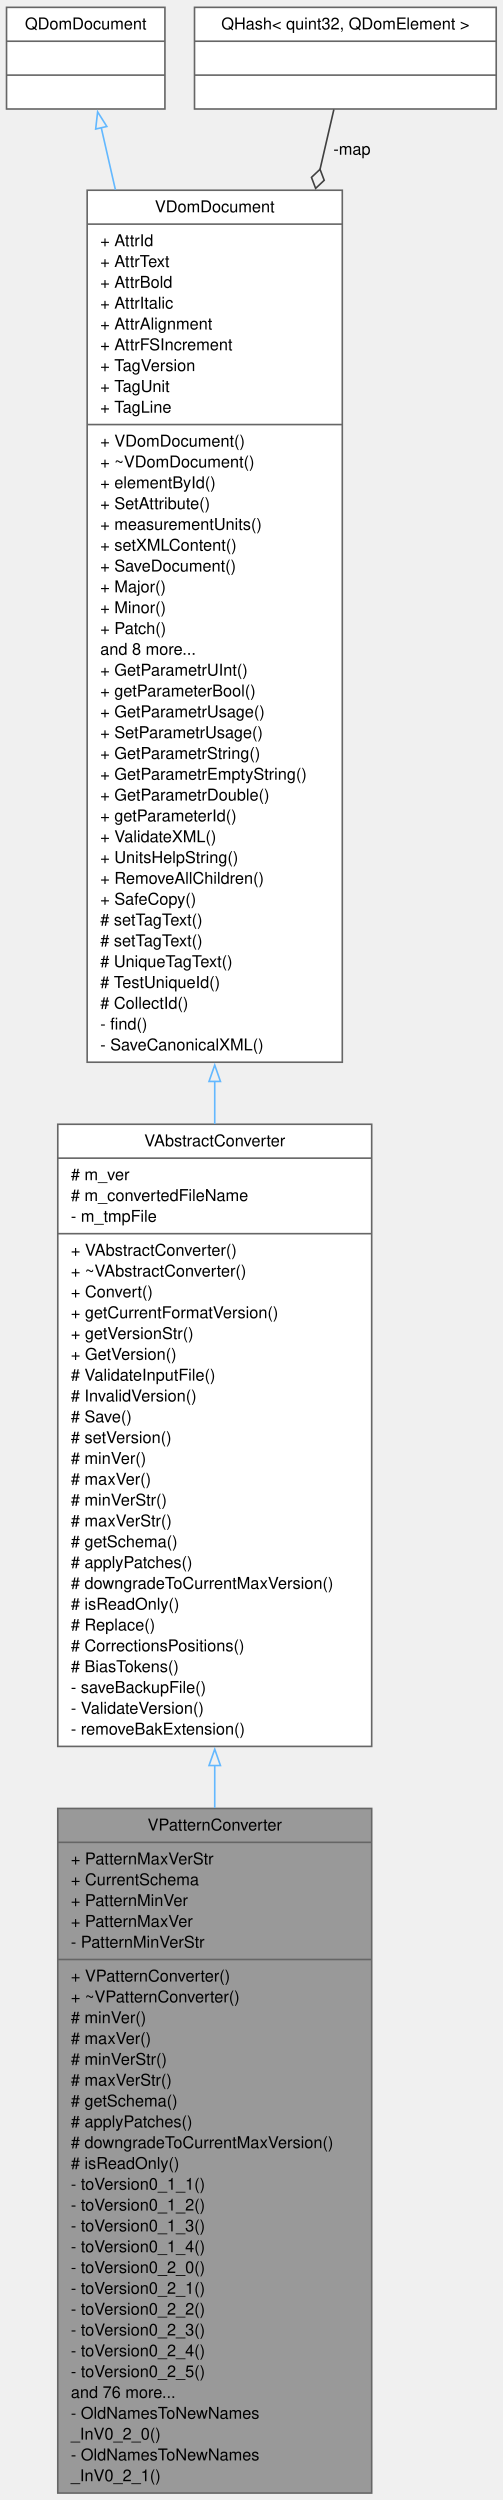
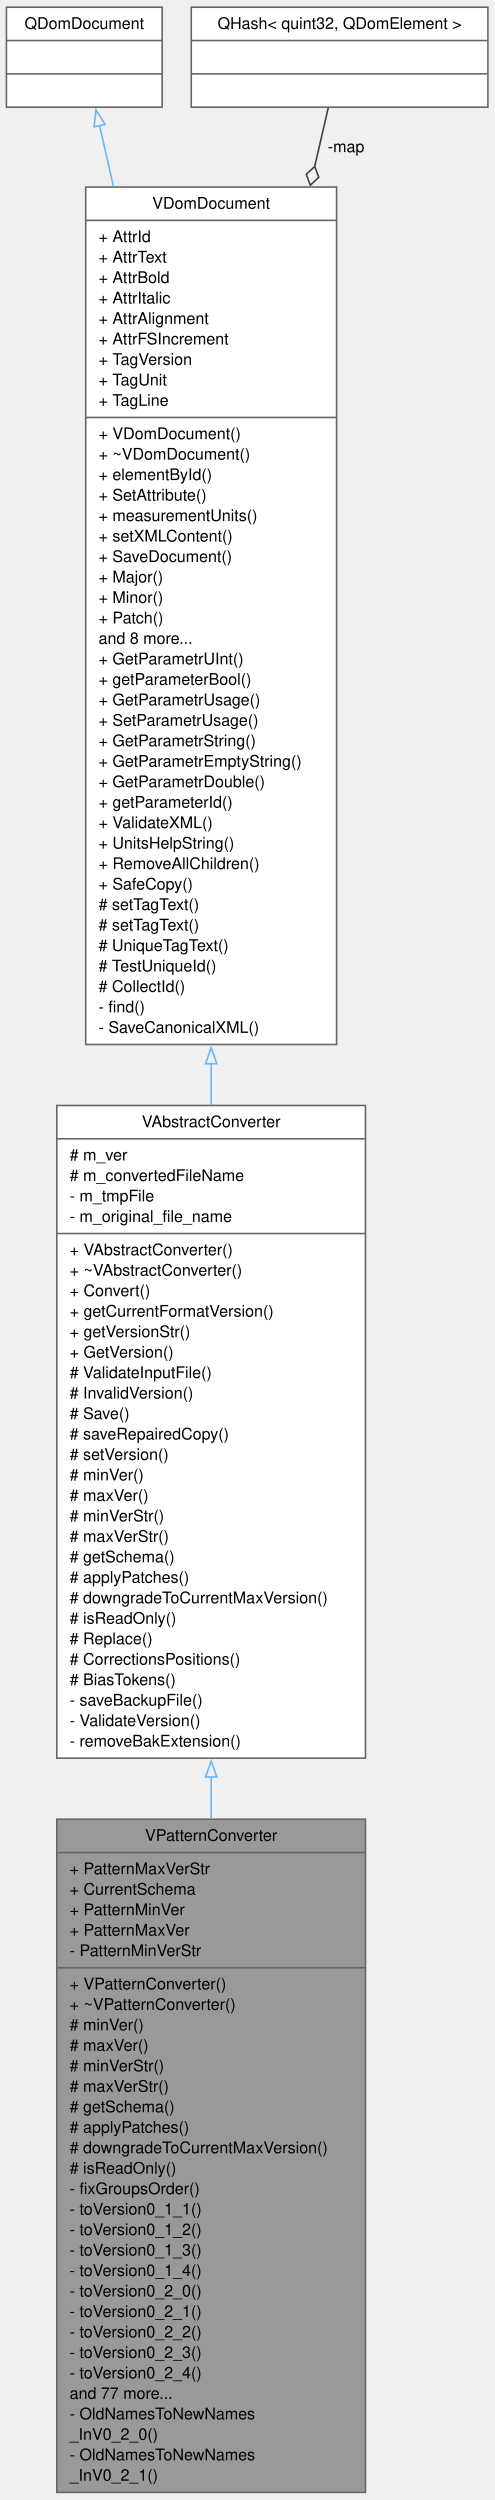
- <svg xmlns="http://www.w3.org/2000/svg" xmlns:xlink="http://www.w3.org/1999/xlink" width="308pt" height="1531pt" viewBox="0.00 0.00 308.00 1531.00">
-   <g id="graph0" class="graph" transform="scale(1 1) rotate(0) translate(4 1527.25)">
+ <svg xmlns="http://www.w3.org/2000/svg" xmlns:xlink="http://www.w3.org/1999/xlink" width="308pt" height="1557pt" viewBox="0.00 0.00 308.00 1557.00">
+   <g id="graph0" class="graph" transform="scale(1 1) rotate(0) translate(4 1552.75)">
    <g id="node1" class="node">
      <g id="a_node1">
        <a xlink:title=" ">
          <polygon fill="#999999" stroke="#666666" points="31.38,-0.5 31.38,-419.75 223.62,-419.75 223.62,-0.5 31.38,-0.5" />
          <text xml:space="preserve" text-anchor="middle" x="127.5" y="-406.25" font-family="Helvetica,sans-Serif" font-size="10.00">VPatternConverter</text>
          <polyline fill="none" stroke="#666666" points="31.38,-399 223.62,-399" />
          <text xml:space="preserve" text-anchor="start" x="39.38" y="-385.5" font-family="Helvetica,sans-Serif" font-size="10.00">+ PatternMaxVerStr</text>
          <text xml:space="preserve" text-anchor="start" x="39.38" y="-372.75" font-family="Helvetica,sans-Serif" font-size="10.00">+ CurrentSchema</text>
          <text xml:space="preserve" text-anchor="start" x="39.38" y="-360" font-family="Helvetica,sans-Serif" font-size="10.00">+ PatternMinVer</text>
          <text xml:space="preserve" text-anchor="start" x="39.38" y="-347.25" font-family="Helvetica,sans-Serif" font-size="10.00">+ PatternMaxVer</text>
          <text xml:space="preserve" text-anchor="start" x="39.38" y="-334.5" font-family="Helvetica,sans-Serif" font-size="10.00">- PatternMinVerStr</text>
          <polyline fill="none" stroke="#666666" points="31.38,-327.25 223.62,-327.25" />
          <text xml:space="preserve" text-anchor="start" x="39.38" y="-313.75" font-family="Helvetica,sans-Serif" font-size="10.00">+ VPatternConverter()</text>
          <text xml:space="preserve" text-anchor="start" x="39.38" y="-301" font-family="Helvetica,sans-Serif" font-size="10.00">+ ~VPatternConverter()</text>
          <text xml:space="preserve" text-anchor="start" x="39.38" y="-288.25" font-family="Helvetica,sans-Serif" font-size="10.00"># minVer()</text>
          <text xml:space="preserve" text-anchor="start" x="39.38" y="-275.5" font-family="Helvetica,sans-Serif" font-size="10.00"># maxVer()</text>
          <text xml:space="preserve" text-anchor="start" x="39.38" y="-262.75" font-family="Helvetica,sans-Serif" font-size="10.00"># minVerStr()</text>
          <text xml:space="preserve" text-anchor="start" x="39.38" y="-250" font-family="Helvetica,sans-Serif" font-size="10.00"># maxVerStr()</text>
          <text xml:space="preserve" text-anchor="start" x="39.38" y="-237.25" font-family="Helvetica,sans-Serif" font-size="10.00"># getSchema()</text>
          <text xml:space="preserve" text-anchor="start" x="39.38" y="-224.5" font-family="Helvetica,sans-Serif" font-size="10.00"># applyPatches()</text>
          <text xml:space="preserve" text-anchor="start" x="39.38" y="-211.75" font-family="Helvetica,sans-Serif" font-size="10.00"># downgradeToCurrentMaxVersion()</text>
          <text xml:space="preserve" text-anchor="start" x="39.38" y="-199" font-family="Helvetica,sans-Serif" font-size="10.00"># isReadOnly()</text>
-           <text xml:space="preserve" text-anchor="start" x="39.38" y="-186.25" font-family="Helvetica,sans-Serif" font-size="10.00">- toVersion0_1_1()</text>
-           <text xml:space="preserve" text-anchor="start" x="39.38" y="-173.5" font-family="Helvetica,sans-Serif" font-size="10.00">- toVersion0_1_2()</text>
-           <text xml:space="preserve" text-anchor="start" x="39.38" y="-160.75" font-family="Helvetica,sans-Serif" font-size="10.00">- toVersion0_1_3()</text>
-           <text xml:space="preserve" text-anchor="start" x="39.38" y="-148" font-family="Helvetica,sans-Serif" font-size="10.00">- toVersion0_1_4()</text>
-           <text xml:space="preserve" text-anchor="start" x="39.38" y="-135.25" font-family="Helvetica,sans-Serif" font-size="10.00">- toVersion0_2_0()</text>
-           <text xml:space="preserve" text-anchor="start" x="39.38" y="-122.5" font-family="Helvetica,sans-Serif" font-size="10.00">- toVersion0_2_1()</text>
-           <text xml:space="preserve" text-anchor="start" x="39.38" y="-109.75" font-family="Helvetica,sans-Serif" font-size="10.00">- toVersion0_2_2()</text>
-           <text xml:space="preserve" text-anchor="start" x="39.38" y="-97" font-family="Helvetica,sans-Serif" font-size="10.00">- toVersion0_2_3()</text>
-           <text xml:space="preserve" text-anchor="start" x="39.38" y="-84.25" font-family="Helvetica,sans-Serif" font-size="10.00">- toVersion0_2_4()</text>
-           <text xml:space="preserve" text-anchor="start" x="39.38" y="-71.5" font-family="Helvetica,sans-Serif" font-size="10.00">- toVersion0_2_5()</text>
-           <text xml:space="preserve" text-anchor="start" x="39.38" y="-58.75" font-family="Helvetica,sans-Serif" font-size="10.00">and 76 more...</text>
+           <text xml:space="preserve" text-anchor="start" x="39.38" y="-186.25" font-family="Helvetica,sans-Serif" font-size="10.00">- fixGroupsOrder()</text>
+           <text xml:space="preserve" text-anchor="start" x="39.38" y="-173.5" font-family="Helvetica,sans-Serif" font-size="10.00">- toVersion0_1_1()</text>
+           <text xml:space="preserve" text-anchor="start" x="39.38" y="-160.75" font-family="Helvetica,sans-Serif" font-size="10.00">- toVersion0_1_2()</text>
+           <text xml:space="preserve" text-anchor="start" x="39.38" y="-148" font-family="Helvetica,sans-Serif" font-size="10.00">- toVersion0_1_3()</text>
+           <text xml:space="preserve" text-anchor="start" x="39.38" y="-135.25" font-family="Helvetica,sans-Serif" font-size="10.00">- toVersion0_1_4()</text>
+           <text xml:space="preserve" text-anchor="start" x="39.38" y="-122.5" font-family="Helvetica,sans-Serif" font-size="10.00">- toVersion0_2_0()</text>
+           <text xml:space="preserve" text-anchor="start" x="39.38" y="-109.75" font-family="Helvetica,sans-Serif" font-size="10.00">- toVersion0_2_1()</text>
+           <text xml:space="preserve" text-anchor="start" x="39.38" y="-97" font-family="Helvetica,sans-Serif" font-size="10.00">- toVersion0_2_2()</text>
+           <text xml:space="preserve" text-anchor="start" x="39.38" y="-84.25" font-family="Helvetica,sans-Serif" font-size="10.00">- toVersion0_2_3()</text>
+           <text xml:space="preserve" text-anchor="start" x="39.38" y="-71.5" font-family="Helvetica,sans-Serif" font-size="10.00">- toVersion0_2_4()</text>
+           <text xml:space="preserve" text-anchor="start" x="39.38" y="-58.75" font-family="Helvetica,sans-Serif" font-size="10.00">and 77 more...</text>
          <text xml:space="preserve" text-anchor="start" x="39.38" y="-46" font-family="Helvetica,sans-Serif" font-size="10.00">- OldNamesToNewNames</text>
          <text xml:space="preserve" text-anchor="start" x="39.38" y="-33.25" font-family="Helvetica,sans-Serif" font-size="10.00">_InV0_2_0()</text>
          <text xml:space="preserve" text-anchor="start" x="39.38" y="-20.5" font-family="Helvetica,sans-Serif" font-size="10.00">- OldNamesToNewNames</text>
          <text xml:space="preserve" text-anchor="start" x="39.38" y="-7.75" font-family="Helvetica,sans-Serif" font-size="10.00">_InV0_2_1()</text>
        </a>
      </g>
    </g>
    <g id="node2" class="node">
      <g id="a_node2">
        <a xlink:href="../../dc/d68/classVAbstractConverter.html" target="_top" xlink:title=" ">
-           <polygon fill="white" stroke="#666666" points="31.38,-457.75 31.38,-838.75 223.62,-838.75 223.62,-457.75 31.38,-457.75" />
-           <text xml:space="preserve" text-anchor="middle" x="127.5" y="-825.25" font-family="Helvetica,sans-Serif" font-size="10.00">VAbstractConverter</text>
-           <polyline fill="none" stroke="#666666" points="31.38,-818 223.62,-818" />
-           <text xml:space="preserve" text-anchor="start" x="39.38" y="-804.5" font-family="Helvetica,sans-Serif" font-size="10.00"># m_ver</text>
-           <text xml:space="preserve" text-anchor="start" x="39.38" y="-791.75" font-family="Helvetica,sans-Serif" font-size="10.00"># m_convertedFileName</text>
-           <text xml:space="preserve" text-anchor="start" x="39.38" y="-779" font-family="Helvetica,sans-Serif" font-size="10.00">- m_tmpFile</text>
-           <polyline fill="none" stroke="#666666" points="31.38,-771.75 223.62,-771.75" />
-           <text xml:space="preserve" text-anchor="start" x="39.38" y="-758.25" font-family="Helvetica,sans-Serif" font-size="10.00">+ VAbstractConverter()</text>
-           <text xml:space="preserve" text-anchor="start" x="39.38" y="-745.5" font-family="Helvetica,sans-Serif" font-size="10.00">+ ~VAbstractConverter()</text>
-           <text xml:space="preserve" text-anchor="start" x="39.38" y="-732.75" font-family="Helvetica,sans-Serif" font-size="10.00">+ Convert()</text>
-           <text xml:space="preserve" text-anchor="start" x="39.38" y="-720" font-family="Helvetica,sans-Serif" font-size="10.00">+ getCurrentFormatVersion()</text>
-           <text xml:space="preserve" text-anchor="start" x="39.38" y="-707.25" font-family="Helvetica,sans-Serif" font-size="10.00">+ getVersionStr()</text>
-           <text xml:space="preserve" text-anchor="start" x="39.38" y="-694.5" font-family="Helvetica,sans-Serif" font-size="10.00">+ GetVersion()</text>
-           <text xml:space="preserve" text-anchor="start" x="39.38" y="-681.75" font-family="Helvetica,sans-Serif" font-size="10.00"># ValidateInputFile()</text>
-           <text xml:space="preserve" text-anchor="start" x="39.38" y="-669" font-family="Helvetica,sans-Serif" font-size="10.00"># InvalidVersion()</text>
-           <text xml:space="preserve" text-anchor="start" x="39.38" y="-656.25" font-family="Helvetica,sans-Serif" font-size="10.00"># Save()</text>
+           <polygon fill="white" stroke="#666666" points="31.38,-457.75 31.38,-864.25 223.62,-864.25 223.62,-457.75 31.38,-457.75" />
+           <text xml:space="preserve" text-anchor="middle" x="127.5" y="-850.75" font-family="Helvetica,sans-Serif" font-size="10.00">VAbstractConverter</text>
+           <polyline fill="none" stroke="#666666" points="31.38,-843.5 223.62,-843.5" />
+           <text xml:space="preserve" text-anchor="start" x="39.38" y="-830" font-family="Helvetica,sans-Serif" font-size="10.00"># m_ver</text>
+           <text xml:space="preserve" text-anchor="start" x="39.38" y="-817.25" font-family="Helvetica,sans-Serif" font-size="10.00"># m_convertedFileName</text>
+           <text xml:space="preserve" text-anchor="start" x="39.38" y="-804.5" font-family="Helvetica,sans-Serif" font-size="10.00">- m_tmpFile</text>
+           <text xml:space="preserve" text-anchor="start" x="39.38" y="-791.75" font-family="Helvetica,sans-Serif" font-size="10.00">- m_original_file_name</text>
+           <polyline fill="none" stroke="#666666" points="31.38,-784.5 223.62,-784.5" />
+           <text xml:space="preserve" text-anchor="start" x="39.38" y="-771" font-family="Helvetica,sans-Serif" font-size="10.00">+ VAbstractConverter()</text>
+           <text xml:space="preserve" text-anchor="start" x="39.38" y="-758.25" font-family="Helvetica,sans-Serif" font-size="10.00">+ ~VAbstractConverter()</text>
+           <text xml:space="preserve" text-anchor="start" x="39.38" y="-745.5" font-family="Helvetica,sans-Serif" font-size="10.00">+ Convert()</text>
+           <text xml:space="preserve" text-anchor="start" x="39.38" y="-732.75" font-family="Helvetica,sans-Serif" font-size="10.00">+ getCurrentFormatVersion()</text>
+           <text xml:space="preserve" text-anchor="start" x="39.38" y="-720" font-family="Helvetica,sans-Serif" font-size="10.00">+ getVersionStr()</text>
+           <text xml:space="preserve" text-anchor="start" x="39.38" y="-707.25" font-family="Helvetica,sans-Serif" font-size="10.00">+ GetVersion()</text>
+           <text xml:space="preserve" text-anchor="start" x="39.38" y="-694.5" font-family="Helvetica,sans-Serif" font-size="10.00"># ValidateInputFile()</text>
+           <text xml:space="preserve" text-anchor="start" x="39.38" y="-681.75" font-family="Helvetica,sans-Serif" font-size="10.00"># InvalidVersion()</text>
+           <text xml:space="preserve" text-anchor="start" x="39.38" y="-669" font-family="Helvetica,sans-Serif" font-size="10.00"># Save()</text>
+           <text xml:space="preserve" text-anchor="start" x="39.38" y="-656.25" font-family="Helvetica,sans-Serif" font-size="10.00"># saveRepairedCopy()</text>
          <text xml:space="preserve" text-anchor="start" x="39.38" y="-643.5" font-family="Helvetica,sans-Serif" font-size="10.00"># setVersion()</text>
          <text xml:space="preserve" text-anchor="start" x="39.38" y="-630.75" font-family="Helvetica,sans-Serif" font-size="10.00"># minVer()</text>
          <text xml:space="preserve" text-anchor="start" x="39.38" y="-618" font-family="Helvetica,sans-Serif" font-size="10.00"># maxVer()</text>
          <text xml:space="preserve" text-anchor="start" x="39.38" y="-605.25" font-family="Helvetica,sans-Serif" font-size="10.00"># minVerStr()</text>
          <text xml:space="preserve" text-anchor="start" x="39.38" y="-592.5" font-family="Helvetica,sans-Serif" font-size="10.00"># maxVerStr()</text>
          <text xml:space="preserve" text-anchor="start" x="39.38" y="-579.75" font-family="Helvetica,sans-Serif" font-size="10.00"># getSchema()</text>
          <text xml:space="preserve" text-anchor="start" x="39.38" y="-567" font-family="Helvetica,sans-Serif" font-size="10.00"># applyPatches()</text>
          <text xml:space="preserve" text-anchor="start" x="39.38" y="-554.25" font-family="Helvetica,sans-Serif" font-size="10.00"># downgradeToCurrentMaxVersion()</text>
          <text xml:space="preserve" text-anchor="start" x="39.38" y="-541.5" font-family="Helvetica,sans-Serif" font-size="10.00"># isReadOnly()</text>
          <text xml:space="preserve" text-anchor="start" x="39.38" y="-528.75" font-family="Helvetica,sans-Serif" font-size="10.00"># Replace()</text>
          <text xml:space="preserve" text-anchor="start" x="39.38" y="-516" font-family="Helvetica,sans-Serif" font-size="10.00"># CorrectionsPositions()</text>
          <text xml:space="preserve" text-anchor="start" x="39.38" y="-503.25" font-family="Helvetica,sans-Serif" font-size="10.00"># BiasTokens()</text>
          <text xml:space="preserve" text-anchor="start" x="39.38" y="-490.5" font-family="Helvetica,sans-Serif" font-size="10.00">- saveBackupFile()</text>
          <text xml:space="preserve" text-anchor="start" x="39.38" y="-477.75" font-family="Helvetica,sans-Serif" font-size="10.00">- ValidateVersion()</text>
          <text xml:space="preserve" text-anchor="start" x="39.38" y="-465" font-family="Helvetica,sans-Serif" font-size="10.00">- removeBakExtension()</text>
        </a>
      </g>
    </g>
    <g id="edge1" class="edge">
-       <path fill="none" stroke="#63b8ff" d="M127.5,-446.18C127.5,-437.51 127.5,-428.81 127.5,-420.12" />
-       <polygon fill="none" stroke="#63b8ff" points="124,-446.03 127.5,-456.03 131,-446.03 124,-446.03" />
+       <path fill="none" stroke="#63b8ff" d="M127.5,-446.17C127.5,-437.49 127.5,-428.79 127.5,-420.12" />
+       <polygon fill="none" stroke="#63b8ff" points="124,-446.04 127.5,-456.04 131,-446.04 124,-446.04" />
    </g>
    <g id="node3" class="node">
      <g id="a_node3">
        <a xlink:href="../../d6/deb/classVDomDocument.html" target="_top" xlink:title="The VDomDocument class represents a Seamly2D document (.val file).">
-           <polygon fill="white" stroke="#666666" points="49.38,-876.75 49.38,-1410.75 205.62,-1410.75 205.62,-876.75 49.38,-876.75" />
-           <text xml:space="preserve" text-anchor="middle" x="127.5" y="-1397.25" font-family="Helvetica,sans-Serif" font-size="10.00">VDomDocument</text>
-           <polyline fill="none" stroke="#666666" points="49.38,-1390 205.62,-1390" />
-           <text xml:space="preserve" text-anchor="start" x="57.38" y="-1376.5" font-family="Helvetica,sans-Serif" font-size="10.00">+ AttrId</text>
-           <text xml:space="preserve" text-anchor="start" x="57.38" y="-1363.75" font-family="Helvetica,sans-Serif" font-size="10.00">+ AttrText</text>
-           <text xml:space="preserve" text-anchor="start" x="57.38" y="-1351" font-family="Helvetica,sans-Serif" font-size="10.00">+ AttrBold</text>
-           <text xml:space="preserve" text-anchor="start" x="57.38" y="-1338.25" font-family="Helvetica,sans-Serif" font-size="10.00">+ AttrItalic</text>
-           <text xml:space="preserve" text-anchor="start" x="57.38" y="-1325.5" font-family="Helvetica,sans-Serif" font-size="10.00">+ AttrAlignment</text>
-           <text xml:space="preserve" text-anchor="start" x="57.38" y="-1312.75" font-family="Helvetica,sans-Serif" font-size="10.00">+ AttrFSIncrement</text>
-           <text xml:space="preserve" text-anchor="start" x="57.38" y="-1300" font-family="Helvetica,sans-Serif" font-size="10.00">+ TagVersion</text>
-           <text xml:space="preserve" text-anchor="start" x="57.38" y="-1287.25" font-family="Helvetica,sans-Serif" font-size="10.00">+ TagUnit</text>
-           <text xml:space="preserve" text-anchor="start" x="57.38" y="-1274.5" font-family="Helvetica,sans-Serif" font-size="10.00">+ TagLine</text>
-           <polyline fill="none" stroke="#666666" points="49.38,-1267.25 205.62,-1267.25" />
-           <text xml:space="preserve" text-anchor="start" x="57.38" y="-1253.75" font-family="Helvetica,sans-Serif" font-size="10.00">+ VDomDocument()</text>
-           <text xml:space="preserve" text-anchor="start" x="57.38" y="-1241" font-family="Helvetica,sans-Serif" font-size="10.00">+ ~VDomDocument()</text>
-           <text xml:space="preserve" text-anchor="start" x="57.38" y="-1228.25" font-family="Helvetica,sans-Serif" font-size="10.00">+ elementById()</text>
-           <text xml:space="preserve" text-anchor="start" x="57.38" y="-1215.5" font-family="Helvetica,sans-Serif" font-size="10.00">+ SetAttribute()</text>
-           <text xml:space="preserve" text-anchor="start" x="57.38" y="-1202.75" font-family="Helvetica,sans-Serif" font-size="10.00">+ measurementUnits()</text>
-           <text xml:space="preserve" text-anchor="start" x="57.38" y="-1190" font-family="Helvetica,sans-Serif" font-size="10.00">+ setXMLContent()</text>
-           <text xml:space="preserve" text-anchor="start" x="57.38" y="-1177.25" font-family="Helvetica,sans-Serif" font-size="10.00">+ SaveDocument()</text>
-           <text xml:space="preserve" text-anchor="start" x="57.38" y="-1164.5" font-family="Helvetica,sans-Serif" font-size="10.00">+ Major()</text>
-           <text xml:space="preserve" text-anchor="start" x="57.38" y="-1151.75" font-family="Helvetica,sans-Serif" font-size="10.00">+ Minor()</text>
-           <text xml:space="preserve" text-anchor="start" x="57.38" y="-1139" font-family="Helvetica,sans-Serif" font-size="10.00">+ Patch()</text>
-           <text xml:space="preserve" text-anchor="start" x="57.38" y="-1126.25" font-family="Helvetica,sans-Serif" font-size="10.00">and 8 more...</text>
-           <text xml:space="preserve" text-anchor="start" x="57.38" y="-1113.5" font-family="Helvetica,sans-Serif" font-size="10.00">+ GetParametrUInt()</text>
-           <text xml:space="preserve" text-anchor="start" x="57.38" y="-1100.75" font-family="Helvetica,sans-Serif" font-size="10.00">+ getParameterBool()</text>
-           <text xml:space="preserve" text-anchor="start" x="57.38" y="-1088" font-family="Helvetica,sans-Serif" font-size="10.00">+ GetParametrUsage()</text>
-           <text xml:space="preserve" text-anchor="start" x="57.38" y="-1075.25" font-family="Helvetica,sans-Serif" font-size="10.00">+ SetParametrUsage()</text>
-           <text xml:space="preserve" text-anchor="start" x="57.38" y="-1062.5" font-family="Helvetica,sans-Serif" font-size="10.00">+ GetParametrString()</text>
-           <text xml:space="preserve" text-anchor="start" x="57.38" y="-1049.75" font-family="Helvetica,sans-Serif" font-size="10.00">+ GetParametrEmptyString()</text>
-           <text xml:space="preserve" text-anchor="start" x="57.38" y="-1037" font-family="Helvetica,sans-Serif" font-size="10.00">+ GetParametrDouble()</text>
-           <text xml:space="preserve" text-anchor="start" x="57.38" y="-1024.25" font-family="Helvetica,sans-Serif" font-size="10.00">+ getParameterId()</text>
-           <text xml:space="preserve" text-anchor="start" x="57.38" y="-1011.5" font-family="Helvetica,sans-Serif" font-size="10.00">+ ValidateXML()</text>
-           <text xml:space="preserve" text-anchor="start" x="57.38" y="-998.75" font-family="Helvetica,sans-Serif" font-size="10.00">+ UnitsHelpString()</text>
-           <text xml:space="preserve" text-anchor="start" x="57.38" y="-986" font-family="Helvetica,sans-Serif" font-size="10.00">+ RemoveAllChildren()</text>
-           <text xml:space="preserve" text-anchor="start" x="57.38" y="-973.25" font-family="Helvetica,sans-Serif" font-size="10.00">+ SafeCopy()</text>
-           <text xml:space="preserve" text-anchor="start" x="57.38" y="-960.5" font-family="Helvetica,sans-Serif" font-size="10.00"># setTagText()</text>
-           <text xml:space="preserve" text-anchor="start" x="57.38" y="-947.75" font-family="Helvetica,sans-Serif" font-size="10.00"># setTagText()</text>
-           <text xml:space="preserve" text-anchor="start" x="57.38" y="-935" font-family="Helvetica,sans-Serif" font-size="10.00"># UniqueTagText()</text>
-           <text xml:space="preserve" text-anchor="start" x="57.38" y="-922.25" font-family="Helvetica,sans-Serif" font-size="10.00"># TestUniqueId()</text>
-           <text xml:space="preserve" text-anchor="start" x="57.38" y="-909.5" font-family="Helvetica,sans-Serif" font-size="10.00"># CollectId()</text>
-           <text xml:space="preserve" text-anchor="start" x="57.38" y="-896.75" font-family="Helvetica,sans-Serif" font-size="10.00">- find()</text>
-           <text xml:space="preserve" text-anchor="start" x="57.38" y="-884" font-family="Helvetica,sans-Serif" font-size="10.00">- SaveCanonicalXML()</text>
+           <polygon fill="white" stroke="#666666" points="49.38,-902.25 49.38,-1436.25 205.62,-1436.25 205.62,-902.25 49.38,-902.25" />
+           <text xml:space="preserve" text-anchor="middle" x="127.5" y="-1422.75" font-family="Helvetica,sans-Serif" font-size="10.00">VDomDocument</text>
+           <polyline fill="none" stroke="#666666" points="49.38,-1415.5 205.62,-1415.5" />
+           <text xml:space="preserve" text-anchor="start" x="57.38" y="-1402" font-family="Helvetica,sans-Serif" font-size="10.00">+ AttrId</text>
+           <text xml:space="preserve" text-anchor="start" x="57.38" y="-1389.25" font-family="Helvetica,sans-Serif" font-size="10.00">+ AttrText</text>
+           <text xml:space="preserve" text-anchor="start" x="57.38" y="-1376.5" font-family="Helvetica,sans-Serif" font-size="10.00">+ AttrBold</text>
+           <text xml:space="preserve" text-anchor="start" x="57.38" y="-1363.75" font-family="Helvetica,sans-Serif" font-size="10.00">+ AttrItalic</text>
+           <text xml:space="preserve" text-anchor="start" x="57.38" y="-1351" font-family="Helvetica,sans-Serif" font-size="10.00">+ AttrAlignment</text>
+           <text xml:space="preserve" text-anchor="start" x="57.38" y="-1338.25" font-family="Helvetica,sans-Serif" font-size="10.00">+ AttrFSIncrement</text>
+           <text xml:space="preserve" text-anchor="start" x="57.38" y="-1325.5" font-family="Helvetica,sans-Serif" font-size="10.00">+ TagVersion</text>
+           <text xml:space="preserve" text-anchor="start" x="57.38" y="-1312.75" font-family="Helvetica,sans-Serif" font-size="10.00">+ TagUnit</text>
+           <text xml:space="preserve" text-anchor="start" x="57.38" y="-1300" font-family="Helvetica,sans-Serif" font-size="10.00">+ TagLine</text>
+           <polyline fill="none" stroke="#666666" points="49.38,-1292.75 205.62,-1292.75" />
+           <text xml:space="preserve" text-anchor="start" x="57.38" y="-1279.25" font-family="Helvetica,sans-Serif" font-size="10.00">+ VDomDocument()</text>
+           <text xml:space="preserve" text-anchor="start" x="57.38" y="-1266.5" font-family="Helvetica,sans-Serif" font-size="10.00">+ ~VDomDocument()</text>
+           <text xml:space="preserve" text-anchor="start" x="57.38" y="-1253.75" font-family="Helvetica,sans-Serif" font-size="10.00">+ elementById()</text>
+           <text xml:space="preserve" text-anchor="start" x="57.38" y="-1241" font-family="Helvetica,sans-Serif" font-size="10.00">+ SetAttribute()</text>
+           <text xml:space="preserve" text-anchor="start" x="57.38" y="-1228.25" font-family="Helvetica,sans-Serif" font-size="10.00">+ measurementUnits()</text>
+           <text xml:space="preserve" text-anchor="start" x="57.38" y="-1215.5" font-family="Helvetica,sans-Serif" font-size="10.00">+ setXMLContent()</text>
+           <text xml:space="preserve" text-anchor="start" x="57.38" y="-1202.75" font-family="Helvetica,sans-Serif" font-size="10.00">+ SaveDocument()</text>
+           <text xml:space="preserve" text-anchor="start" x="57.38" y="-1190" font-family="Helvetica,sans-Serif" font-size="10.00">+ Major()</text>
+           <text xml:space="preserve" text-anchor="start" x="57.38" y="-1177.25" font-family="Helvetica,sans-Serif" font-size="10.00">+ Minor()</text>
+           <text xml:space="preserve" text-anchor="start" x="57.38" y="-1164.5" font-family="Helvetica,sans-Serif" font-size="10.00">+ Patch()</text>
+           <text xml:space="preserve" text-anchor="start" x="57.38" y="-1151.75" font-family="Helvetica,sans-Serif" font-size="10.00">and 8 more...</text>
+           <text xml:space="preserve" text-anchor="start" x="57.38" y="-1139" font-family="Helvetica,sans-Serif" font-size="10.00">+ GetParametrUInt()</text>
+           <text xml:space="preserve" text-anchor="start" x="57.38" y="-1126.25" font-family="Helvetica,sans-Serif" font-size="10.00">+ getParameterBool()</text>
+           <text xml:space="preserve" text-anchor="start" x="57.38" y="-1113.5" font-family="Helvetica,sans-Serif" font-size="10.00">+ GetParametrUsage()</text>
+           <text xml:space="preserve" text-anchor="start" x="57.38" y="-1100.75" font-family="Helvetica,sans-Serif" font-size="10.00">+ SetParametrUsage()</text>
+           <text xml:space="preserve" text-anchor="start" x="57.38" y="-1088" font-family="Helvetica,sans-Serif" font-size="10.00">+ GetParametrString()</text>
+           <text xml:space="preserve" text-anchor="start" x="57.38" y="-1075.25" font-family="Helvetica,sans-Serif" font-size="10.00">+ GetParametrEmptyString()</text>
+           <text xml:space="preserve" text-anchor="start" x="57.38" y="-1062.5" font-family="Helvetica,sans-Serif" font-size="10.00">+ GetParametrDouble()</text>
+           <text xml:space="preserve" text-anchor="start" x="57.38" y="-1049.75" font-family="Helvetica,sans-Serif" font-size="10.00">+ getParameterId()</text>
+           <text xml:space="preserve" text-anchor="start" x="57.38" y="-1037" font-family="Helvetica,sans-Serif" font-size="10.00">+ ValidateXML()</text>
+           <text xml:space="preserve" text-anchor="start" x="57.38" y="-1024.25" font-family="Helvetica,sans-Serif" font-size="10.00">+ UnitsHelpString()</text>
+           <text xml:space="preserve" text-anchor="start" x="57.38" y="-1011.5" font-family="Helvetica,sans-Serif" font-size="10.00">+ RemoveAllChildren()</text>
+           <text xml:space="preserve" text-anchor="start" x="57.38" y="-998.75" font-family="Helvetica,sans-Serif" font-size="10.00">+ SafeCopy()</text>
+           <text xml:space="preserve" text-anchor="start" x="57.38" y="-986" font-family="Helvetica,sans-Serif" font-size="10.00"># setTagText()</text>
+           <text xml:space="preserve" text-anchor="start" x="57.38" y="-973.25" font-family="Helvetica,sans-Serif" font-size="10.00"># setTagText()</text>
+           <text xml:space="preserve" text-anchor="start" x="57.38" y="-960.5" font-family="Helvetica,sans-Serif" font-size="10.00"># UniqueTagText()</text>
+           <text xml:space="preserve" text-anchor="start" x="57.38" y="-947.75" font-family="Helvetica,sans-Serif" font-size="10.00"># TestUniqueId()</text>
+           <text xml:space="preserve" text-anchor="start" x="57.38" y="-935" font-family="Helvetica,sans-Serif" font-size="10.00"># CollectId()</text>
+           <text xml:space="preserve" text-anchor="start" x="57.38" y="-922.25" font-family="Helvetica,sans-Serif" font-size="10.00">- find()</text>
+           <text xml:space="preserve" text-anchor="start" x="57.38" y="-909.5" font-family="Helvetica,sans-Serif" font-size="10.00">- SaveCanonicalXML()</text>
        </a>
      </g>
    </g>
    <g id="edge2" class="edge">
-       <path fill="none" stroke="#63b8ff" d="M127.5,-865.27C127.5,-856.42 127.5,-847.63 127.5,-838.94" />
-       <polygon fill="none" stroke="#63b8ff" points="124,-864.99 127.5,-874.99 131,-864.99 124,-864.99" />
+       <path fill="none" stroke="#63b8ff" d="M127.5,-890.37C127.5,-881.7 127.5,-873.07 127.5,-864.52" />
+       <polygon fill="none" stroke="#63b8ff" points="124,-890.27 127.5,-900.27 131,-890.27 124,-890.27" />
    </g>
    <g id="node4" class="node">
      <g id="a_node4">
        <a xlink:title=" ">
-           <polygon fill="white" stroke="#666666" points="0,-1460.5 0,-1522.75 97,-1522.75 97,-1460.5 0,-1460.5" />
-           <text xml:space="preserve" text-anchor="middle" x="48.5" y="-1509.25" font-family="Helvetica,sans-Serif" font-size="10.00">QDomDocument</text>
-           <polyline fill="none" stroke="#666666" points="0,-1502 97,-1502" />
-           <text xml:space="preserve" text-anchor="middle" x="48.5" y="-1488.5" font-family="Helvetica,sans-Serif" font-size="10.00"> </text>
-           <polyline fill="none" stroke="#666666" points="0,-1481.25 97,-1481.25" />
-           <text xml:space="preserve" text-anchor="middle" x="48.5" y="-1467.75" font-family="Helvetica,sans-Serif" font-size="10.00"> </text>
+           <polygon fill="white" stroke="#666666" points="0,-1486 0,-1548.25 97,-1548.25 97,-1486 0,-1486" />
+           <text xml:space="preserve" text-anchor="middle" x="48.5" y="-1534.75" font-family="Helvetica,sans-Serif" font-size="10.00">QDomDocument</text>
+           <polyline fill="none" stroke="#666666" points="0,-1527.5 97,-1527.5" />
+           <text xml:space="preserve" text-anchor="middle" x="48.5" y="-1514" font-family="Helvetica,sans-Serif" font-size="10.00"> </text>
+           <polyline fill="none" stroke="#666666" points="0,-1506.75 97,-1506.75" />
+           <text xml:space="preserve" text-anchor="middle" x="48.5" y="-1493.25" font-family="Helvetica,sans-Serif" font-size="10.00"> </text>
        </a>
      </g>
    </g>
    <g id="edge3" class="edge">
-       <path fill="none" stroke="#63b8ff" d="M57.95,-1449.27C60.5,-1438.11 63.45,-1425.16 66.68,-1411.01" />
-       <polygon fill="none" stroke="#63b8ff" points="54.59,-1448.23 55.78,-1458.76 61.42,-1449.79 54.59,-1448.23" />
+       <path fill="none" stroke="#63b8ff" d="M57.95,-1474.77C60.5,-1463.61 63.45,-1450.66 66.68,-1436.51" />
+       <polygon fill="none" stroke="#63b8ff" points="54.59,-1473.73 55.78,-1484.26 61.42,-1475.29 54.59,-1473.73" />
    </g>
    <g id="node5" class="node">
      <g id="a_node5">
        <a xlink:href="../../da/da1/classQHash.html" target="_top" xlink:title=" ">
-           <polygon fill="white" stroke="#666666" points="115.12,-1460.5 115.12,-1522.75 299.88,-1522.75 299.88,-1460.5 115.12,-1460.5" />
-           <text xml:space="preserve" text-anchor="middle" x="207.5" y="-1509.25" font-family="Helvetica,sans-Serif" font-size="10.00">QHash&lt; quint32, QDomElement &gt;</text>
-           <polyline fill="none" stroke="#666666" points="115.12,-1502 299.88,-1502" />
-           <text xml:space="preserve" text-anchor="middle" x="207.5" y="-1488.5" font-family="Helvetica,sans-Serif" font-size="10.00"> </text>
-           <polyline fill="none" stroke="#666666" points="115.12,-1481.25 299.88,-1481.25" />
-           <text xml:space="preserve" text-anchor="middle" x="207.5" y="-1467.75" font-family="Helvetica,sans-Serif" font-size="10.00"> </text>
+           <polygon fill="white" stroke="#666666" points="115.12,-1486 115.12,-1548.25 299.88,-1548.25 299.88,-1486 115.12,-1486" />
+           <text xml:space="preserve" text-anchor="middle" x="207.5" y="-1534.75" font-family="Helvetica,sans-Serif" font-size="10.00">QHash&lt; quint32, QDomElement &gt;</text>
+           <polyline fill="none" stroke="#666666" points="115.12,-1527.5 299.88,-1527.5" />
+           <text xml:space="preserve" text-anchor="middle" x="207.5" y="-1514" font-family="Helvetica,sans-Serif" font-size="10.00"> </text>
+           <polyline fill="none" stroke="#666666" points="115.12,-1506.75 299.88,-1506.75" />
+           <text xml:space="preserve" text-anchor="middle" x="207.5" y="-1493.25" font-family="Helvetica,sans-Serif" font-size="10.00"> </text>
        </a>
      </g>
    </g>
    <g id="edge4" class="edge">
-       <path fill="none" stroke="#404040" d="M200.47,-1460.23C198.1,-1449.97 195.22,-1437.54 192,-1423.62" />
-       <polygon fill="none" stroke="#404040" points="191.99,-1423.58 186.74,-1418.64 189.29,-1411.89 194.54,-1416.84 191.99,-1423.58" />
-       <text xml:space="preserve" text-anchor="middle" x="210.14" y="-1432.5" font-family="Helvetica,sans-Serif" font-size="10.00"> -map</text>
+       <path fill="none" stroke="#404040" d="M200.47,-1485.73C198.1,-1475.47 195.22,-1463.04 192,-1449.12" />
+       <polygon fill="none" stroke="#404040" points="191.99,-1449.08 186.74,-1444.14 189.29,-1437.39 194.54,-1442.34 191.99,-1449.08" />
+       <text xml:space="preserve" text-anchor="middle" x="210.14" y="-1458" font-family="Helvetica,sans-Serif" font-size="10.00"> -map</text>
    </g>
  </g>
</svg>
